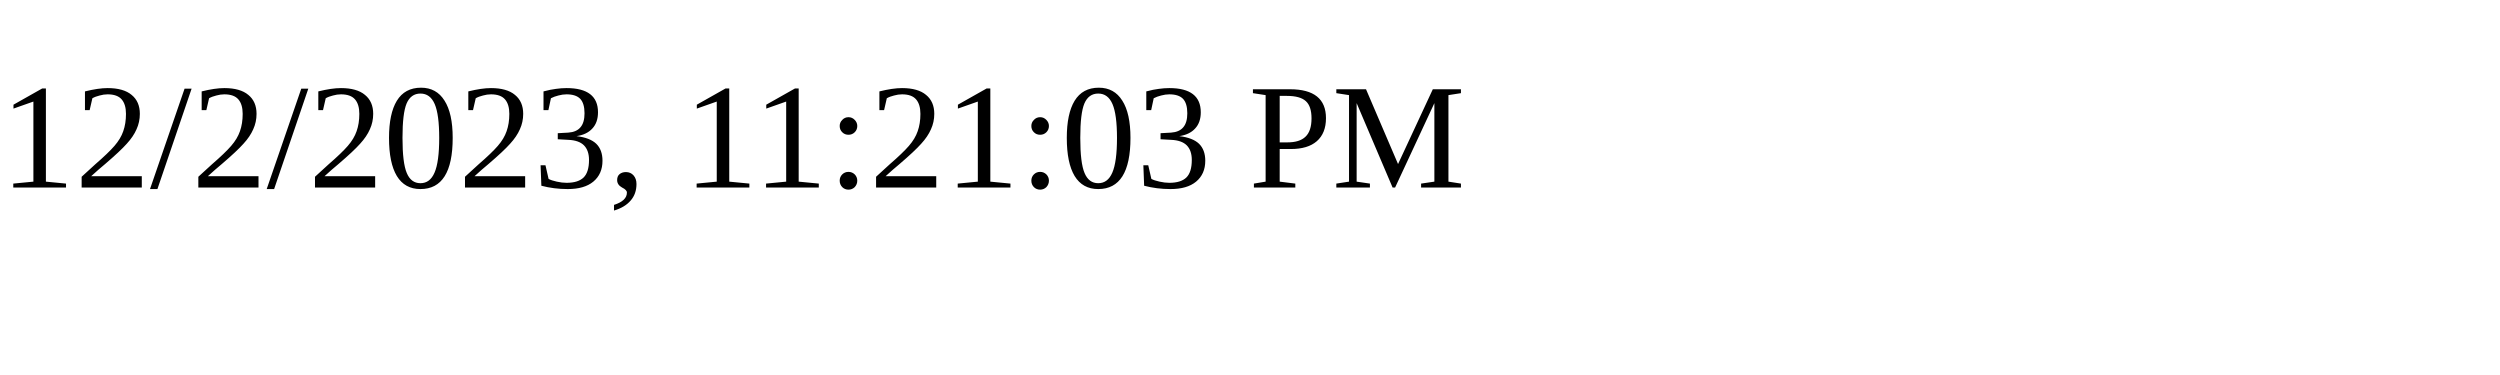
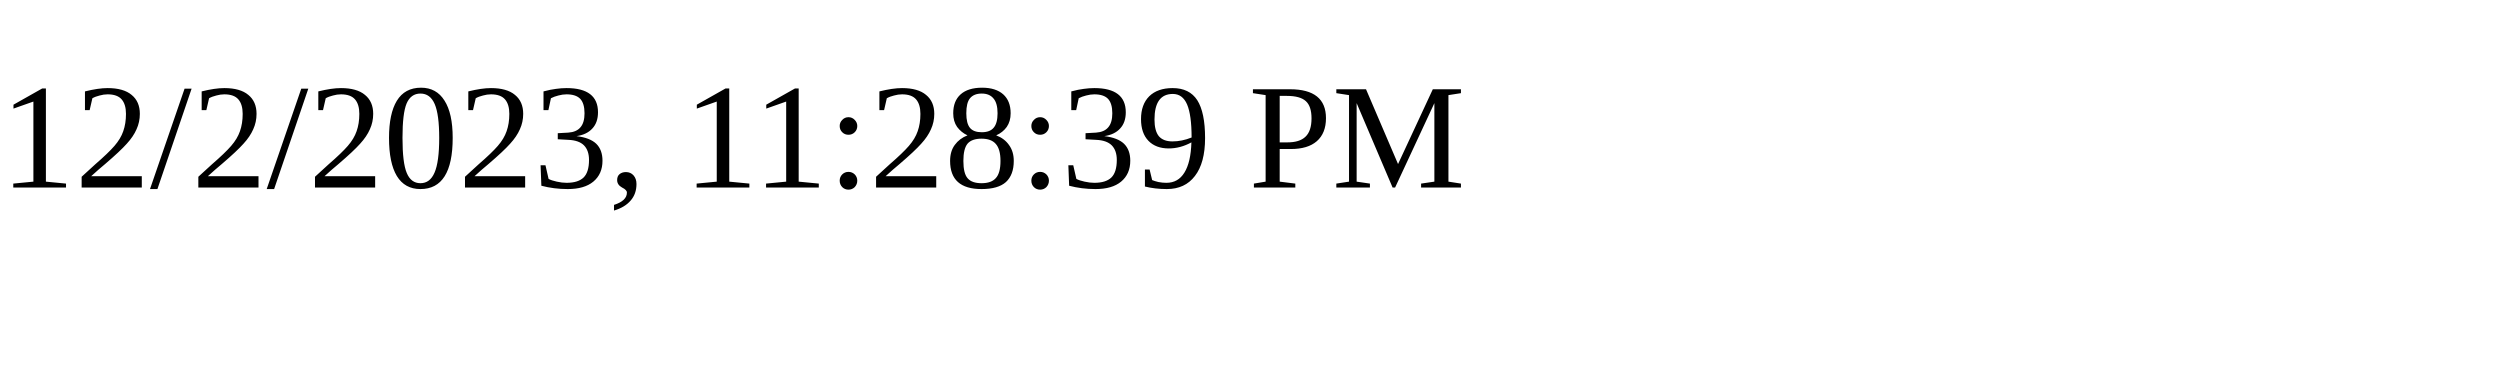
<svg xmlns="http://www.w3.org/2000/svg" height="30" width="200">
-   <text x="0" y="15">12/2/2023, 11:21:03 PM</text>
+   <text x="0" y="15">12/2/2023, 11:28:39 PM</text>
</svg>
